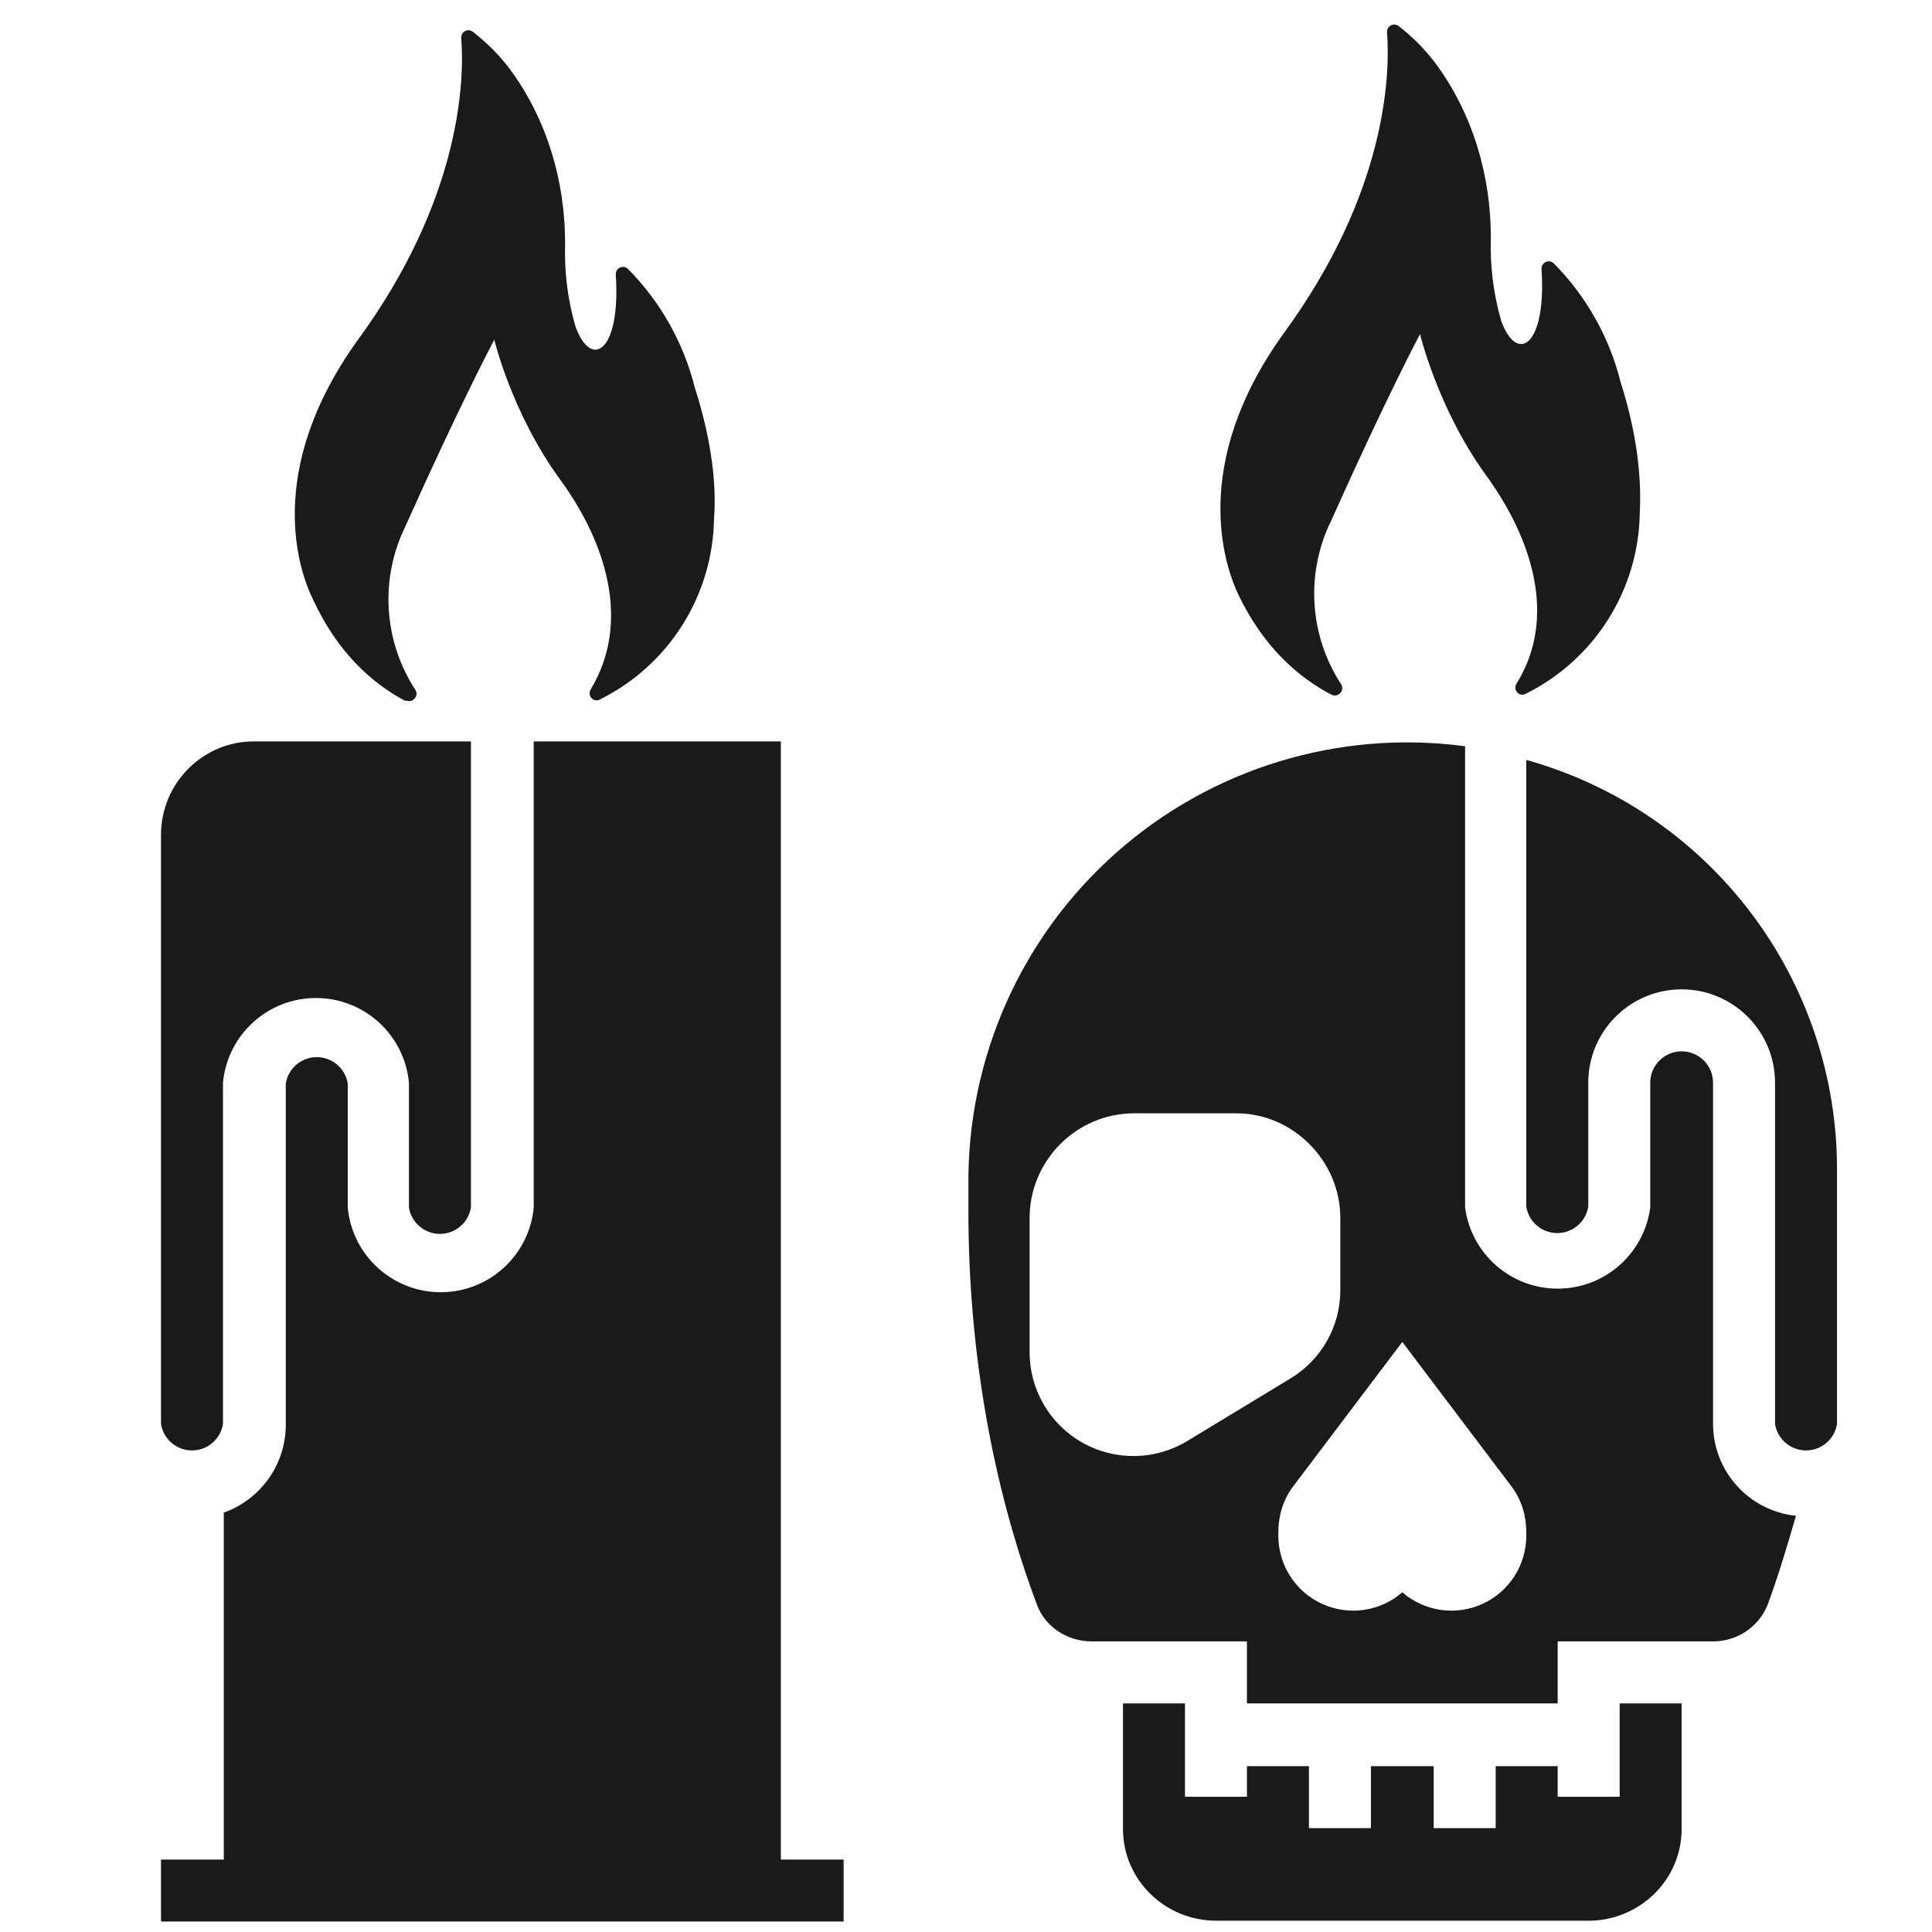
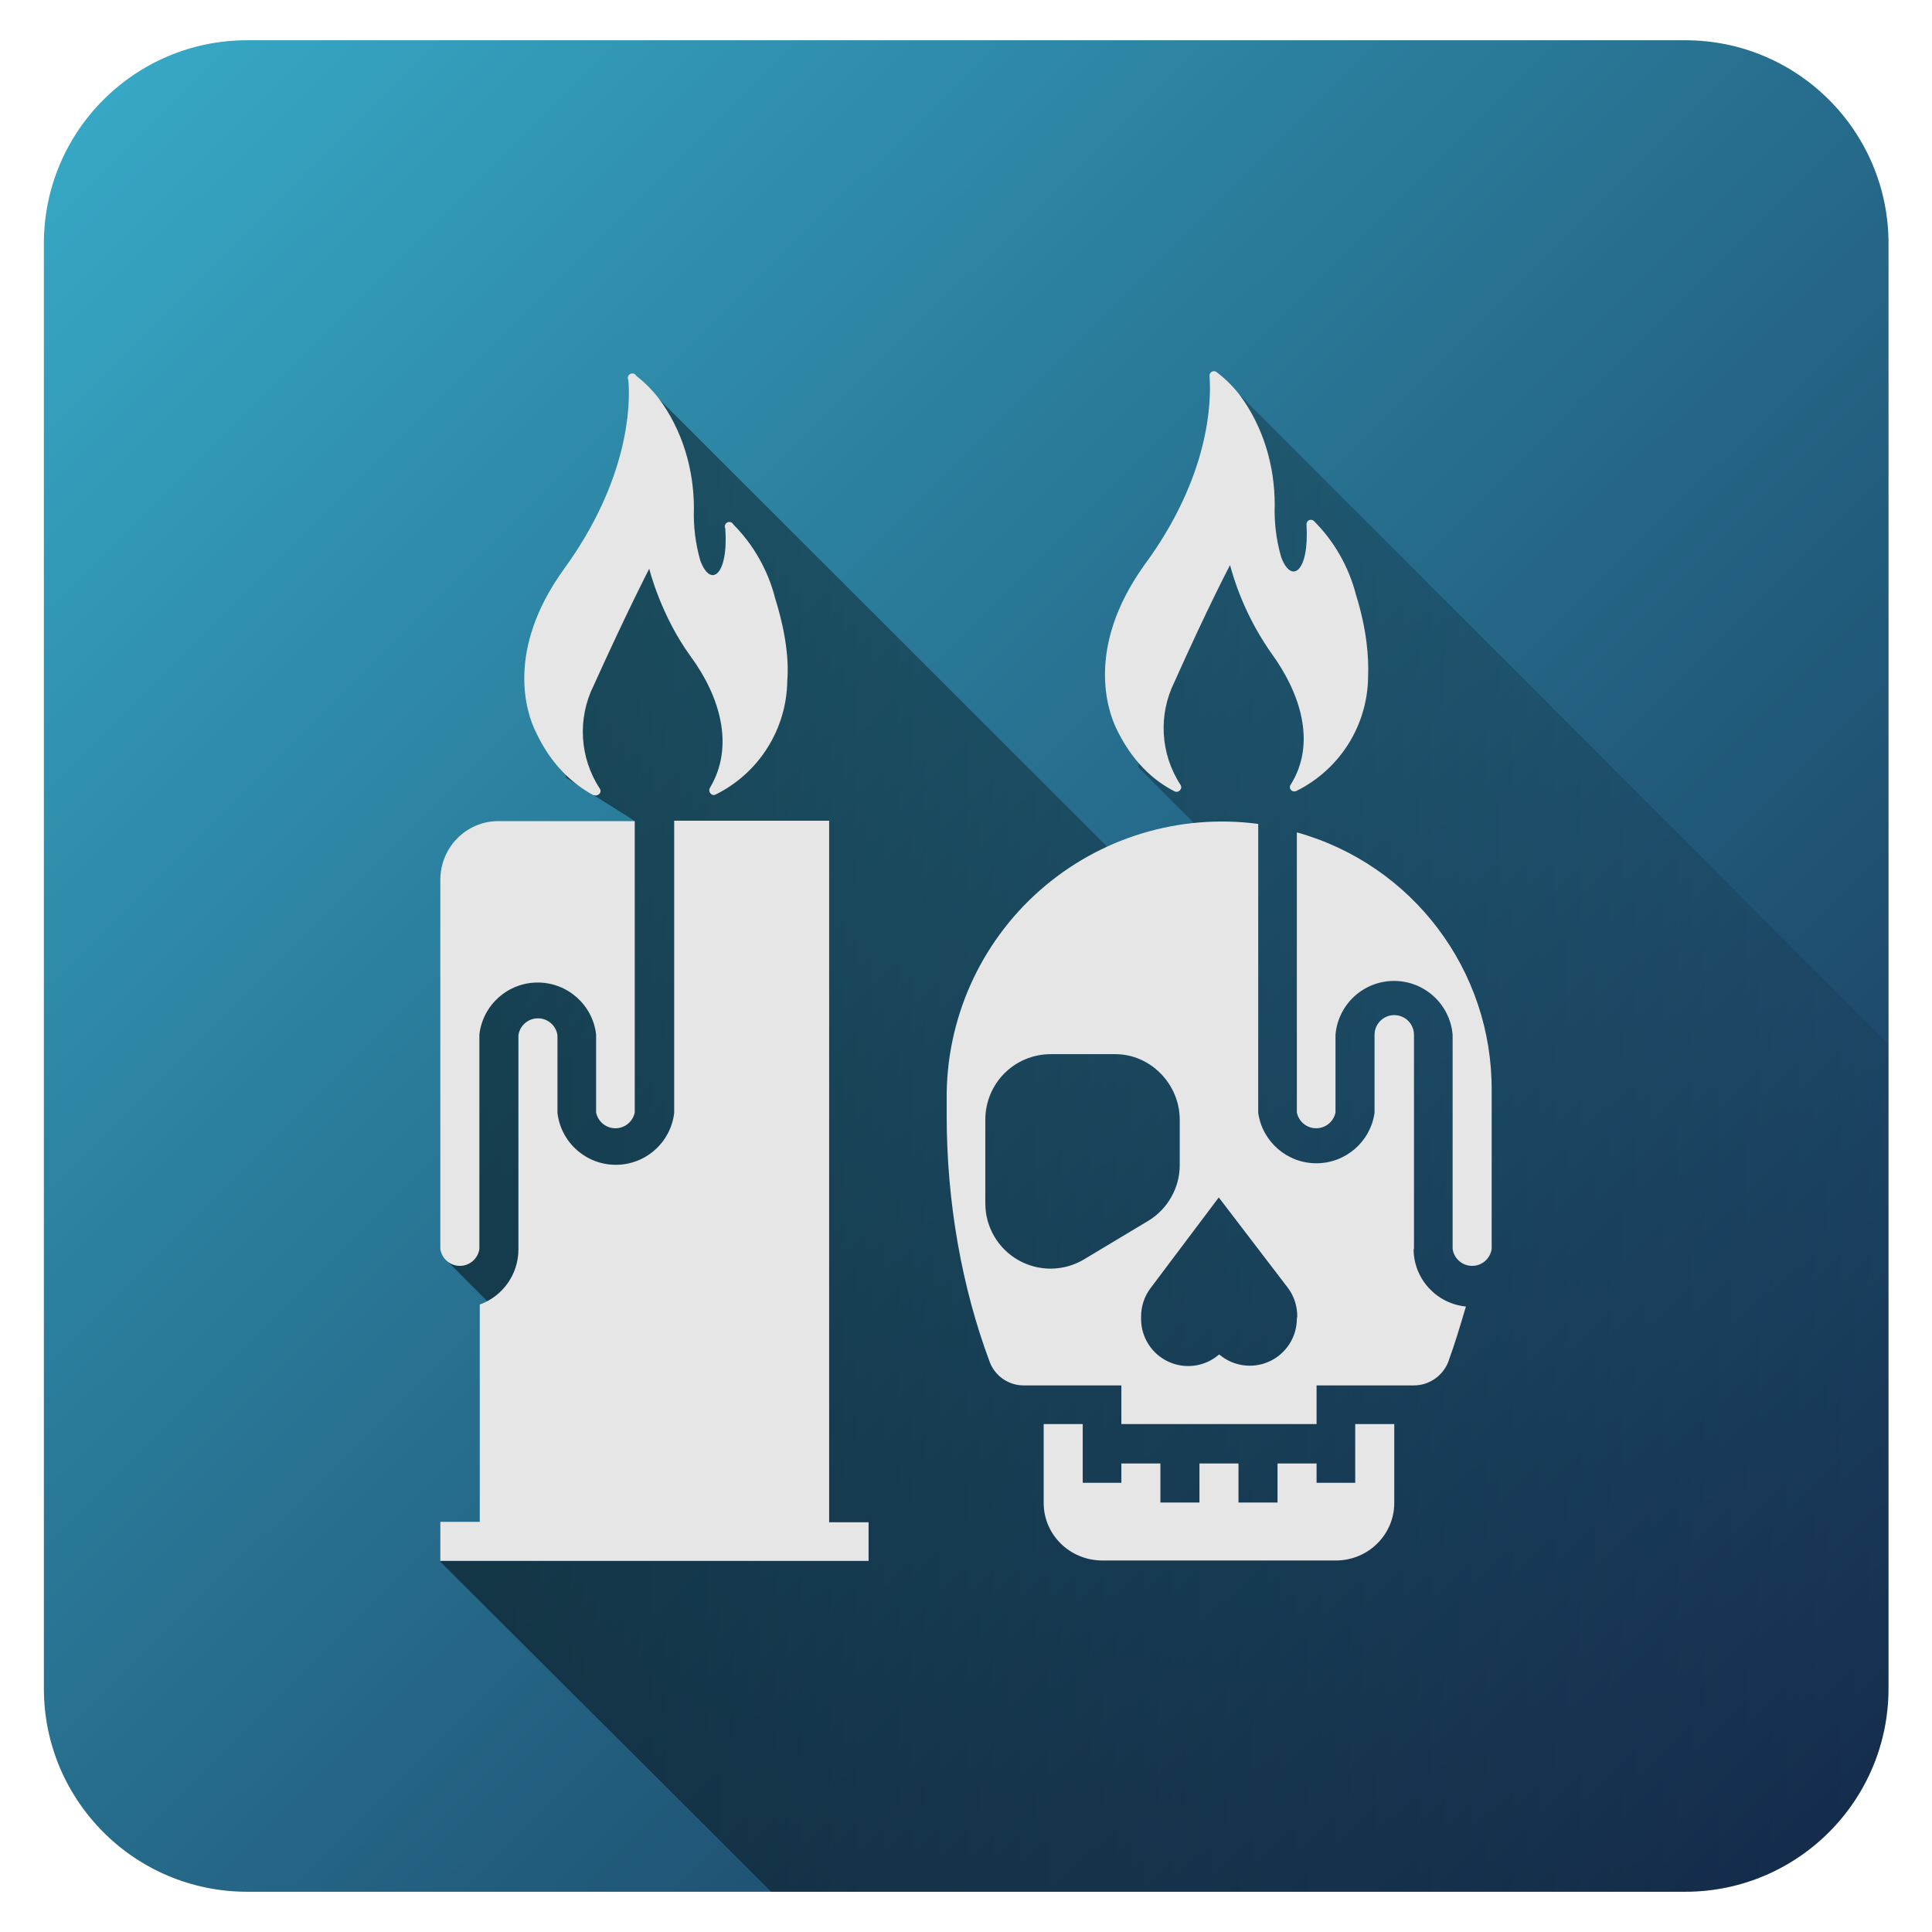
- <svg xmlns="http://www.w3.org/2000/svg" width="24" height="24">
+ <svg xmlns="http://www.w3.org/2000/svg" xmlns:xlink="http://www.w3.org/1999/xlink" width="48" height="48" version="1">
  <defs>
    <linearGradient id="c">
-       <stop offset="0" stop-color="#fff" />
-       <stop offset="1" stop-color="#fff" stop-opacity="0" />
-     </linearGradient>
-     <linearGradient id="b">
-       <stop offset="0" stop-color="#edd400" />
-       <stop offset="1" stop-color="#fce94f" />
-     </linearGradient>
-     <linearGradient id="g">
-       <stop offset="0" stop-color="#fff" />
-       <stop offset="1" stop-color="#888a85" />
-     </linearGradient>
-     <linearGradient id="f">
-       <stop offset="0" stop-color="#fff" />
-       <stop offset="1" stop-color="#eeeeec" />
-     </linearGradient>
-     <linearGradient id="d">
-       <stop offset="0" stop-color="#695337" />
-       <stop offset="1" stop-color="#695337" stop-opacity="0" />
-     </linearGradient>
-     <linearGradient id="e">
-       <stop offset="0" stop-color="#dac197" />
-       <stop offset=".24" stop-color="#c1a581" />
-       <stop offset=".28" stop-color="#dbc298" />
-       <stop offset="1" stop-color="#a68b60" />
-     </linearGradient>
-     <linearGradient id="a">
      <stop offset="0" />
      <stop offset="1" stop-opacity="0" />
    </linearGradient>
+     <linearGradient id="a">
+       <stop offset="0" stop-color="#2b1100" />
+       <stop offset="1" stop-color="#f95" />
+     </linearGradient>
+     <linearGradient id="b">
+       <stop offset="0" stop-color="#37abc8" />
+       <stop offset="1" stop-color="#162d50" />
+     </linearGradient>
+     <linearGradient xlink:href="#b" id="d" x1="1.09" y1="1" x2="46.91" y2="47" gradientUnits="userSpaceOnUse" />
+     <linearGradient xlink:href="#c" id="e" gradientUnits="userSpaceOnUse" x1="10.01" y1="31.33" x2="53.29" y2="31.33" />
  </defs>
-   <g fill="#1a1a1a">
-     <path d="M20.12 22.32h-.77v-.38h-.77v.77h-.77v-.77h-.78v.77h-.77v-.77h-.77v.38h-.77v-1.16h-.77v1.56c0 .63.52 1.14 1.16 1.14h4.62c.64 0 1.16-.51 1.16-1.14v-1.56h-.77zm0 0M21.28 17.7v-4.25a.39.39 0 0 0-.78 0V15a1.16 1.16 0 0 1-2.3 0V9.27a5.45 5.45 0 0 0-6.17 5.46v.32c0 1.7.29 3.39.85 4.88.1.28.38.46.68.46h1.93v.77h3.86v-.77h1.93c.3 0 .57-.18.68-.46.13-.35.24-.72.35-1.1a1.15 1.15 0 0 1-1.03-1.14zm-6.53.2a1.29 1.29 0 0 1-1.96-1.11v-1.66c0-.71.58-1.3 1.3-1.3h1.27c.7 0 1.29.59 1.29 1.3v.9c0 .45-.24.87-.63 1.1zm4.21 1.18a.93.93 0 0 1-1.54.7.93.93 0 0 1-1.54-.7v-.05c0-.2.06-.4.18-.56l1.36-1.8 1.36 1.8c.12.16.18.36.18.56zm0 0" />
-     <path d="M18.96 9.44v5.55a.39.39 0 0 0 .77 0v-1.54a1.16 1.16 0 0 1 2.32 0v4.24a.39.39 0 0 0 .77 0v-3.13a5.28 5.28 0 0 0-3.86-5.12zm0 0M2 10.37v7.32a.39.39 0 0 0 .77 0v-4.24a1.16 1.16 0 0 1 2.31 0V15a.39.39 0 0 0 .77 0V9.21h-2.7c-.63 0-1.15.52-1.15 1.16zm0 0" />
-     <path d="M9.7 9.21H6.63V15a1.16 1.16 0 0 1-2.31 0v-1.54a.39.39 0 0 0-.77 0v4.24c0 .5-.32.93-.77 1.09v4.31H2v.77h8.48v-.77H9.7zm0 0M5.04 8.7c.08.04.17-.05.12-.13a2.06 2.06 0 0 1-.12-2.04c.68-1.52 1.1-2.31 1.1-2.31s.22.92.82 1.74c.57.78.88 1.77.38 2.6-.05.08.03.17.11.13a2.55 2.55 0 0 0 1.42-2.25c.03-.4-.02-.94-.24-1.63a3.2 3.2 0 0 0-.83-1.47.09.09 0 0 0-.15.08c.06.94-.3 1.18-.5.64a3.31 3.31 0 0 1-.13-1.04c0-.76-.22-1.54-.7-2.18A2.46 2.46 0 0 0 5.88.4a.09.09 0 0 0-.15.08c.04.51 0 1.99-1.29 3.75-1.17 1.63-.72 2.88-.55 3.22.3.65.73 1.04 1.15 1.26zM16.54 8.63c.08.04.17-.05.12-.13a2.06 2.06 0 0 1-.12-2.04c.68-1.52 1.1-2.31 1.1-2.31s.22.92.81 1.74c.58.79.9 1.78.39 2.6-.05.08.03.17.11.13a2.55 2.55 0 0 0 1.42-2.25c.02-.4-.02-.94-.24-1.63a3.2 3.2 0 0 0-.83-1.47.09.09 0 0 0-.15.08c.06.94-.3 1.18-.5.64a3.31 3.31 0 0 1-.13-1.04c0-.76-.22-1.54-.7-2.18a2.46 2.46 0 0 0-.45-.45.09.09 0 0 0-.14.08c.04.52 0 1.99-1.29 3.75-1.17 1.63-.72 2.89-.56 3.23.31.65.74 1.03 1.16 1.25z" />
+   <rect width="45.83" height="46" x="1.09" y="1" ry="5.05" fill="url(#d)" fill-rule="evenodd" />
+   <path d="M19.16 47h22.7a5.06 5.06 0 0 0 5.05-5.05V25.93L30.22 9.23l.2 1.5-1.17 3.25-.97 5.08 2.26 2.27-2.41.33L15.8 9.34l.22 1.12-.36 2.85-1.87 2.19.27 3.82 1.7 1.07-4.5 3.07-.16 7.86 5.57 5.57-5.74 1.9z" opacity=".5" fill="url(#e)" />
+   <g fill="#e6e6e6">
+     <path d="M33.67 36.84h-.96v-.48h-.97v.97h-.97v-.97h-.97v.97h-.97v-.97h-.97v.48h-.96v-1.46h-.97v1.96c0 .79.65 1.43 1.46 1.43h5.8c.8 0 1.45-.64 1.45-1.43v-1.96h-.97zm1.46-5.8v-5.33a.49.49 0 0 0-.98 0v1.94a1.46 1.46 0 0 1-2.89 0v-7.18a6.84 6.84 0 0 0-7.74 6.85v.4c0 2.13.37 4.25 1.07 6.12a.9.9 0 0 0 .85.58h2.42v.96h4.85v-.96h2.42c.37 0 .71-.23.85-.58.16-.44.3-.9.44-1.38a1.44 1.44 0 0 1-1.3-1.43zm-8.2.25a1.62 1.62 0 0 1-2.45-1.39v-2.08c0-.9.72-1.63 1.63-1.63h1.6c.87 0 1.6.74 1.6 1.63v1.13c0 .56-.3 1.09-.78 1.38zm5.29 1.48a1.17 1.17 0 0 1-1.93.88 1.17 1.17 0 0 1-1.94-.88v-.06c0-.25.08-.5.23-.7l1.7-2.26L32 32c.15.2.23.45.23.7zm0 0" />
+     <path d="M32.22 20.68v6.96a.49.49 0 0 0 .96 0v-1.93a1.46 1.46 0 0 1 2.91 0v5.32a.49.49 0 0 0 .97 0V27.1a6.62 6.62 0 0 0-4.84-6.42zm-21.28 1.17v9.18a.49.49 0 0 0 .97 0V25.7a1.46 1.46 0 0 1 2.9 0v1.94a.49.49 0 0 0 .96 0V20.4h-3.39c-.79 0-1.44.65-1.44 1.46zm0 0" />
+     <path d="M20.6 20.39h-3.85v7.26a1.46 1.46 0 0 1-2.9 0v-1.93a.49.49 0 0 0-.97 0v5.32c0 .63-.4 1.17-.96 1.37v5.4h-.98v.97h10.64v-.96h-.98zm-5.85-.64c.1.05.22-.06.15-.16a2.58 2.58 0 0 1-.15-2.56c.86-1.9 1.38-2.9 1.38-2.9s.28 1.15 1.03 2.18c.72.98 1.1 2.22.48 3.26-.06.1.04.22.14.17a3.2 3.2 0 0 0 1.78-2.83c.04-.5-.03-1.17-.3-2.04a4.01 4.01 0 0 0-1.04-1.84.11.11 0 0 0-.2.1c.08 1.18-.37 1.48-.62.8a4.15 4.15 0 0 1-.16-1.3c0-.96-.28-1.94-.88-2.74a3.09 3.09 0 0 0-.55-.55.11.11 0 0 0-.2.1c.06.64 0 2.5-1.6 4.7-1.48 2.05-.91 3.62-.7 4.04.38.82.92 1.3 1.44 1.58zm14.43-.09c.1.05.21-.06.15-.16a2.58 2.58 0 0 1-.15-2.56c.85-1.9 1.38-2.9 1.38-2.9a7 7 0 0 0 1.02 2.18c.73 1 1.13 2.24.49 3.27-.07.1.03.21.14.16a3.2 3.2 0 0 0 1.78-2.82c.02-.5-.03-1.18-.3-2.05a4.01 4.01 0 0 0-1.05-1.84.11.11 0 0 0-.18.1c.07 1.18-.38 1.48-.63.8a4.15 4.15 0 0 1-.16-1.3c0-.96-.28-1.94-.88-2.74a3.09 3.09 0 0 0-.57-.56.11.11 0 0 0-.17.1c.05.65 0 2.5-1.62 4.7-1.47 2.05-.9 3.63-.7 4.05.39.82.92 1.3 1.45 1.57z" />
  </g>
</svg>
